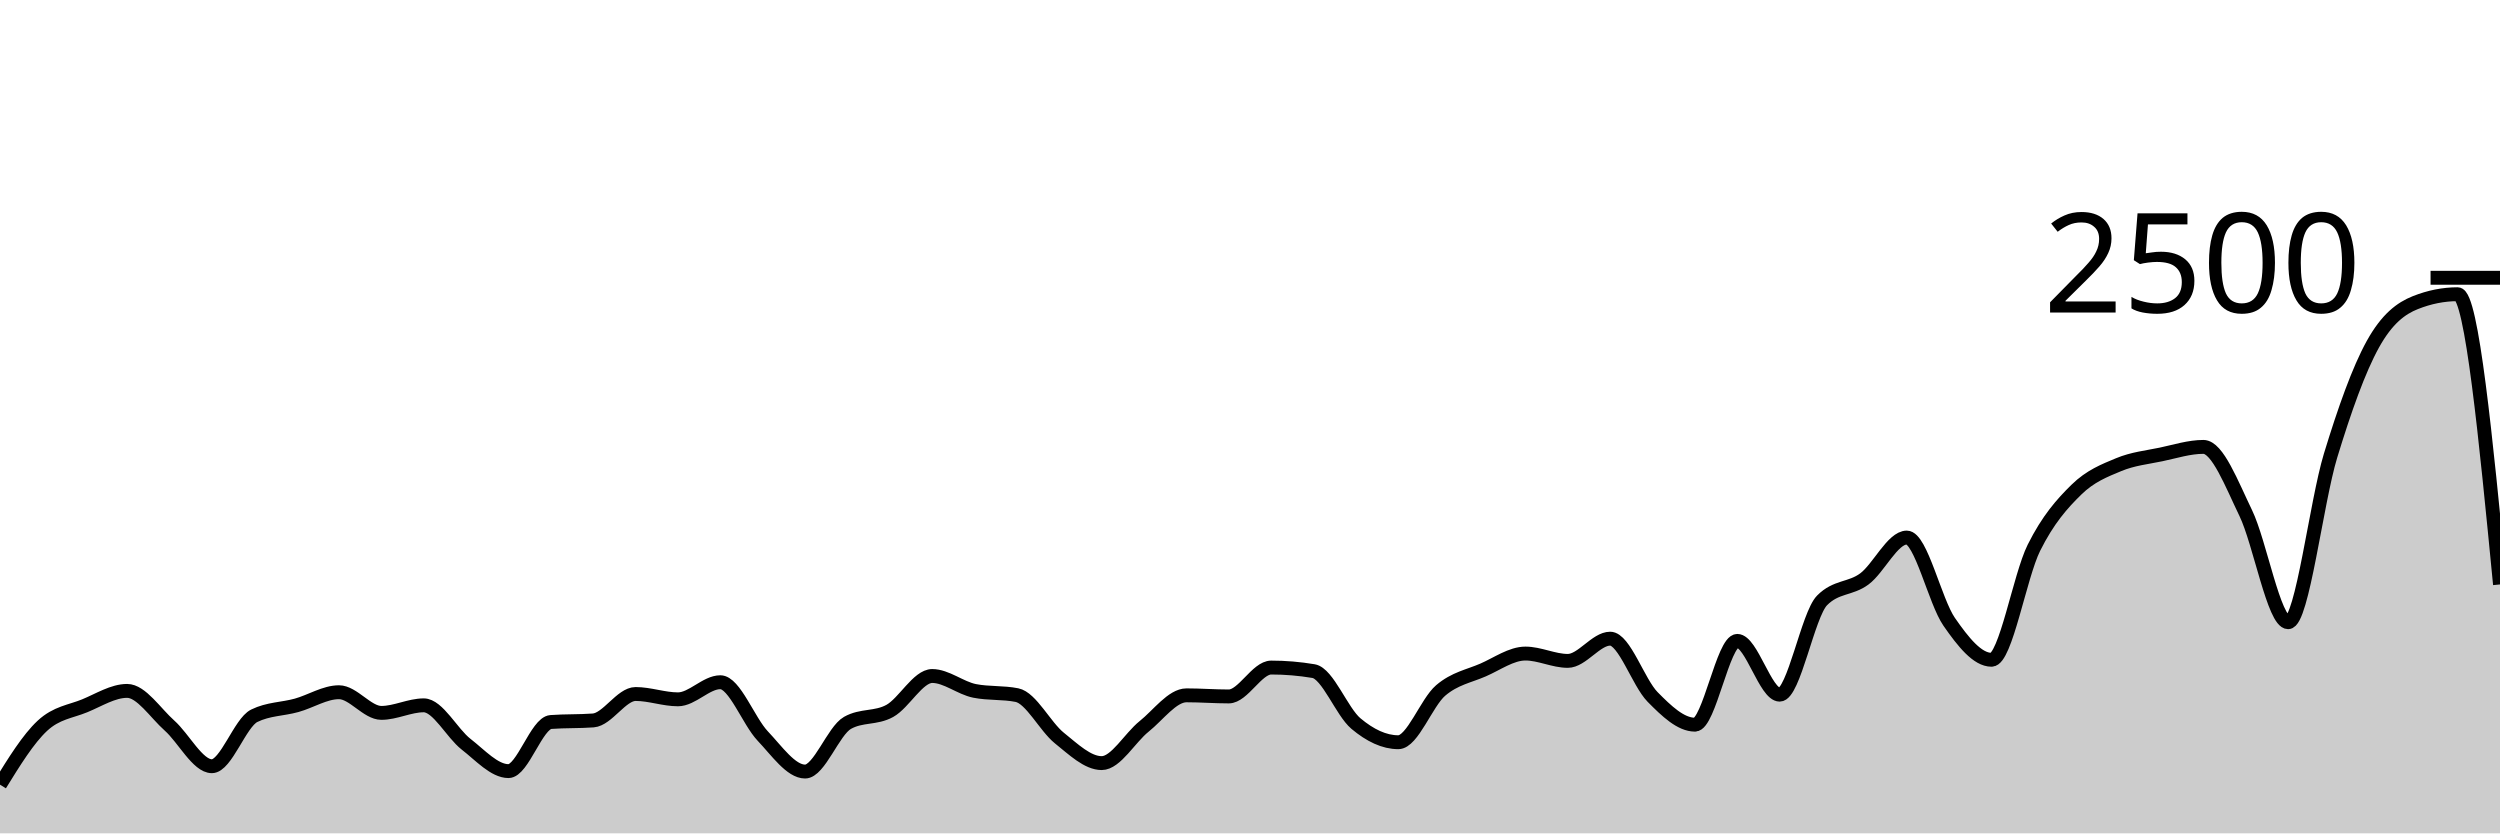
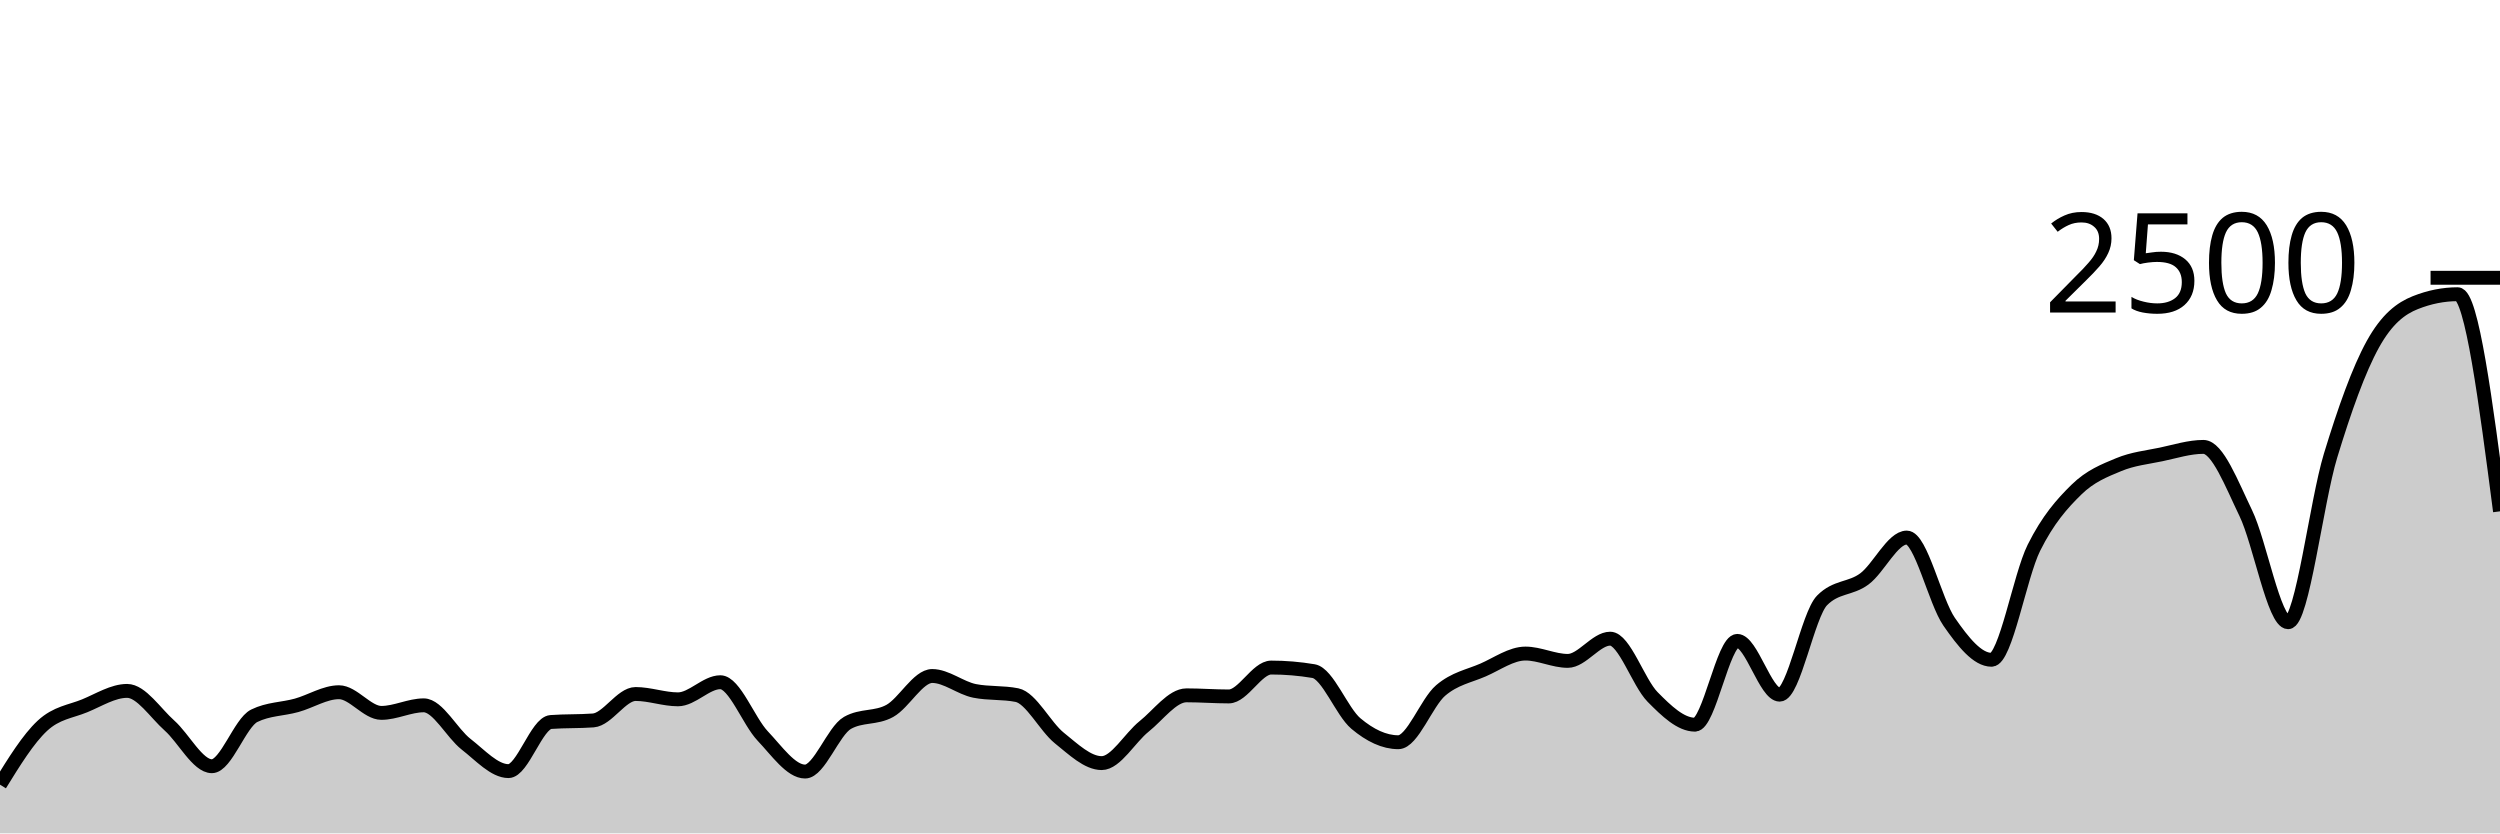
<svg xmlns="http://www.w3.org/2000/svg" viewBox="0 0 180 60">
  <g transform="translate(0,20)">
-     <path class="area" fill="rgba(0, 0, 0, 0.2)" d="M0,36.496C1.017,34.849,2.034,33.203,3.051,32.256C4.068,31.309,5.085,31.235,6.102,30.816C7.119,30.397,8.136,29.744,9.153,29.744C10.169,29.744,11.186,31.336,12.203,32.24C13.22,33.144,14.237,35.168,15.254,35.168C16.271,35.168,17.288,32.037,18.305,31.536C19.322,31.035,20.339,31.067,21.356,30.784C22.373,30.501,23.39,29.84,24.407,29.84C25.424,29.84,26.441,31.328,27.458,31.328C28.475,31.328,29.492,30.784,30.508,30.784C31.525,30.784,32.542,32.795,33.559,33.584C34.576,34.373,35.593,35.52,36.61,35.52C37.627,35.52,38.644,32.059,39.661,31.984C40.678,31.909,41.695,31.947,42.712,31.872C43.729,31.797,44.746,29.968,45.763,29.968C46.78,29.968,47.797,30.352,48.814,30.352C49.831,30.352,50.847,29.12,51.864,29.12C52.881,29.12,53.898,31.92,54.915,32.992C55.932,34.064,56.949,35.552,57.966,35.552C58.983,35.552,60,32.624,61.017,32.048C62.034,31.472,63.051,31.747,64.068,31.184C65.085,30.621,66.102,28.672,67.119,28.672C68.136,28.672,69.153,29.541,70.169,29.744C71.186,29.947,72.203,29.845,73.22,30.048C74.237,30.251,75.254,32.32,76.271,33.136C77.288,33.952,78.305,34.944,79.322,34.944C80.339,34.944,81.356,33.117,82.373,32.304C83.39,31.491,84.407,30.064,85.424,30.064C86.441,30.064,87.458,30.144,88.475,30.144C89.492,30.144,90.508,28.064,91.525,28.064C92.542,28.064,93.559,28.149,94.576,28.32C95.593,28.491,96.61,31.243,97.627,32.096C98.644,32.949,99.661,33.44,100.678,33.44C101.695,33.44,102.712,30.579,103.729,29.712C104.746,28.845,105.763,28.683,106.78,28.24C107.797,27.797,108.814,27.056,109.831,27.056C110.847,27.056,111.864,27.584,112.881,27.584C113.898,27.584,114.915,25.984,115.932,25.984C116.949,25.984,117.966,29.144,118.983,30.176C120,31.208,121.017,32.176,122.034,32.176C123.051,32.176,124.068,26.144,125.085,26.144C126.102,26.144,127.119,30.016,128.136,30.016C129.153,30.016,130.169,24.267,131.186,23.232C132.203,22.197,133.22,22.435,134.237,21.68C135.254,20.925,136.271,18.704,137.288,18.704C138.305,18.704,139.322,23.301,140.339,24.768C141.356,26.235,142.373,27.504,143.39,27.504C144.407,27.504,145.424,21.48,146.441,19.44C147.458,17.4,148.475,16.261,149.492,15.264C150.508,14.267,151.525,13.88,152.542,13.456C153.559,13.032,154.576,12.933,155.593,12.72C156.61,12.507,157.627,12.176,158.644,12.176C159.661,12.176,160.678,14.84,161.695,16.944C162.712,19.048,163.729,24.8,164.746,24.8C165.763,24.8,166.78,16.152,167.797,12.816C168.814,9.48,169.831,6.621,170.847,4.784C171.864,2.947,172.881,2.197,173.898,1.792C174.915,1.387,175.932,1.184,176.949,1.184C177.966,1.184,178.983,11.632,180,22.08L180,40C178.983,40,177.966,40,176.949,40C175.932,40,174.915,40,173.898,40C172.881,40,171.864,40,170.847,40C169.831,40,168.814,40,167.797,40C166.78,40,165.763,40,164.746,40C163.729,40,162.712,40,161.695,40C160.678,40,159.661,40,158.644,40C157.627,40,156.61,40,155.593,40C154.576,40,153.559,40,152.542,40C151.525,40,150.508,40,149.492,40C148.475,40,147.458,40,146.441,40C145.424,40,144.407,40,143.39,40C142.373,40,141.356,40,140.339,40C139.322,40,138.305,40,137.288,40C136.271,40,135.254,40,134.237,40C133.22,40,132.203,40,131.186,40C130.169,40,129.153,40,128.136,40C127.119,40,126.102,40,125.085,40C124.068,40,123.051,40,122.034,40C121.017,40,120,40,118.983,40C117.966,40,116.949,40,115.932,40C114.915,40,113.898,40,112.881,40C111.864,40,110.847,40,109.831,40C108.814,40,107.797,40,106.78,40C105.763,40,104.746,40,103.729,40C102.712,40,101.695,40,100.678,40C99.661,40,98.644,40,97.627,40C96.61,40,95.593,40,94.576,40C93.559,40,92.542,40,91.525,40C90.508,40,89.492,40,88.475,40C87.458,40,86.441,40,85.424,40C84.407,40,83.39,40,82.373,40C81.356,40,80.339,40,79.322,40C78.305,40,77.288,40,76.271,40C75.254,40,74.237,40,73.22,40C72.203,40,71.186,40,70.169,40C69.153,40,68.136,40,67.119,40C66.102,40,65.085,40,64.068,40C63.051,40,62.034,40,61.017,40C60,40,58.983,40,57.966,40C56.949,40,55.932,40,54.915,40C53.898,40,52.881,40,51.864,40C50.847,40,49.831,40,48.814,40C47.797,40,46.78,40,45.763,40C44.746,40,43.729,40,42.712,40C41.695,40,40.678,40,39.661,40C38.644,40,37.627,40,36.61,40C35.593,40,34.576,40,33.559,40C32.542,40,31.525,40,30.508,40C29.492,40,28.475,40,27.458,40C26.441,40,25.424,40,24.407,40C23.39,40,22.373,40,21.356,40C20.339,40,19.322,40,18.305,40C17.288,40,16.271,40,15.254,40C14.237,40,13.22,40,12.203,40C11.186,40,10.169,40,9.153,40C8.136,40,7.119,40,6.102,40C5.085,40,4.068,40,3.051,40C2.034,40,1.017,40,0,40Z" />
-     <path class="line" stroke="black" fill="none" d="M0,36.496C1.017,34.849,2.034,33.203,3.051,32.256C4.068,31.309,5.085,31.235,6.102,30.816C7.119,30.397,8.136,29.744,9.153,29.744C10.169,29.744,11.186,31.336,12.203,32.24C13.22,33.144,14.237,35.168,15.254,35.168C16.271,35.168,17.288,32.037,18.305,31.536C19.322,31.035,20.339,31.067,21.356,30.784C22.373,30.501,23.39,29.84,24.407,29.84C25.424,29.84,26.441,31.328,27.458,31.328C28.475,31.328,29.492,30.784,30.508,30.784C31.525,30.784,32.542,32.795,33.559,33.584C34.576,34.373,35.593,35.52,36.61,35.52C37.627,35.52,38.644,32.059,39.661,31.984C40.678,31.909,41.695,31.947,42.712,31.872C43.729,31.797,44.746,29.968,45.763,29.968C46.78,29.968,47.797,30.352,48.814,30.352C49.831,30.352,50.847,29.12,51.864,29.12C52.881,29.12,53.898,31.92,54.915,32.992C55.932,34.064,56.949,35.552,57.966,35.552C58.983,35.552,60,32.624,61.017,32.048C62.034,31.472,63.051,31.747,64.068,31.184C65.085,30.621,66.102,28.672,67.119,28.672C68.136,28.672,69.153,29.541,70.169,29.744C71.186,29.947,72.203,29.845,73.22,30.048C74.237,30.251,75.254,32.32,76.271,33.136C77.288,33.952,78.305,34.944,79.322,34.944C80.339,34.944,81.356,33.117,82.373,32.304C83.39,31.491,84.407,30.064,85.424,30.064C86.441,30.064,87.458,30.144,88.475,30.144C89.492,30.144,90.508,28.064,91.525,28.064C92.542,28.064,93.559,28.149,94.576,28.32C95.593,28.491,96.61,31.243,97.627,32.096C98.644,32.949,99.661,33.44,100.678,33.44C101.695,33.44,102.712,30.579,103.729,29.712C104.746,28.845,105.763,28.683,106.78,28.24C107.797,27.797,108.814,27.056,109.831,27.056C110.847,27.056,111.864,27.584,112.881,27.584C113.898,27.584,114.915,25.984,115.932,25.984C116.949,25.984,117.966,29.144,118.983,30.176C120,31.208,121.017,32.176,122.034,32.176C123.051,32.176,124.068,26.144,125.085,26.144C126.102,26.144,127.119,30.016,128.136,30.016C129.153,30.016,130.169,24.267,131.186,23.232C132.203,22.197,133.22,22.435,134.237,21.68C135.254,20.925,136.271,18.704,137.288,18.704C138.305,18.704,139.322,23.301,140.339,24.768C141.356,26.235,142.373,27.504,143.39,27.504C144.407,27.504,145.424,21.48,146.441,19.44C147.458,17.4,148.475,16.261,149.492,15.264C150.508,14.267,151.525,13.88,152.542,13.456C153.559,13.032,154.576,12.933,155.593,12.72C156.61,12.507,157.627,12.176,158.644,12.176C159.661,12.176,160.678,14.84,161.695,16.944C162.712,19.048,163.729,24.8,164.746,24.8C165.763,24.8,166.78,16.152,167.797,12.816C168.814,9.48,169.831,6.621,170.847,4.784C171.864,2.947,172.881,2.197,173.898,1.792C174.915,1.387,175.932,1.184,176.949,1.184C177.966,1.184,178.983,11.632,180,22.08" />
+     <path class="area" fill="rgba(0, 0, 0, 0.2)" d="M0,36.496C1.017,34.849,2.034,33.203,3.051,32.256C4.068,31.309,5.085,31.235,6.102,30.816C7.119,30.397,8.136,29.744,9.153,29.744C10.169,29.744,11.186,31.336,12.203,32.24C13.22,33.144,14.237,35.168,15.254,35.168C16.271,35.168,17.288,32.037,18.305,31.536C19.322,31.035,20.339,31.067,21.356,30.784C22.373,30.501,23.39,29.84,24.407,29.84C25.424,29.84,26.441,31.328,27.458,31.328C28.475,31.328,29.492,30.784,30.508,30.784C31.525,30.784,32.542,32.795,33.559,33.584C34.576,34.373,35.593,35.52,36.61,35.52C37.627,35.52,38.644,32.059,39.661,31.984C40.678,31.909,41.695,31.947,42.712,31.872C43.729,31.797,44.746,29.968,45.763,29.968C46.78,29.968,47.797,30.352,48.814,30.352C49.831,30.352,50.847,29.12,51.864,29.12C52.881,29.12,53.898,31.92,54.915,32.992C55.932,34.064,56.949,35.552,57.966,35.552C58.983,35.552,60,32.624,61.017,32.048C62.034,31.472,63.051,31.747,64.068,31.184C65.085,30.621,66.102,28.672,67.119,28.672C68.136,28.672,69.153,29.541,70.169,29.744C71.186,29.947,72.203,29.845,73.22,30.048C74.237,30.251,75.254,32.32,76.271,33.136C77.288,33.952,78.305,34.944,79.322,34.944C80.339,34.944,81.356,33.117,82.373,32.304C83.39,31.491,84.407,30.064,85.424,30.064C86.441,30.064,87.458,30.144,88.475,30.144C89.492,30.144,90.508,28.064,91.525,28.064C92.542,28.064,93.559,28.149,94.576,28.32C95.593,28.491,96.61,31.243,97.627,32.096C98.644,32.949,99.661,33.44,100.678,33.44C101.695,33.44,102.712,30.579,103.729,29.712C104.746,28.845,105.763,28.683,106.78,28.24C107.797,27.797,108.814,27.056,109.831,27.056C110.847,27.056,111.864,27.584,112.881,27.584C113.898,27.584,114.915,25.984,115.932,25.984C116.949,25.984,117.966,29.144,118.983,30.176C120,31.208,121.017,32.176,122.034,32.176C123.051,32.176,124.068,26.144,125.085,26.144C126.102,26.144,127.119,30.016,128.136,30.016C129.153,30.016,130.169,24.267,131.186,23.232C132.203,22.197,133.22,22.435,134.237,21.68C135.254,20.925,136.271,18.704,137.288,18.704C138.305,18.704,139.322,23.301,140.339,24.768C141.356,26.235,142.373,27.504,143.39,27.504C144.407,27.504,145.424,21.48,146.441,19.44C147.458,17.4,148.475,16.261,149.492,15.264C150.508,14.267,151.525,13.88,152.542,13.456C153.559,13.032,154.576,12.933,155.593,12.72C156.61,12.507,157.627,12.176,158.644,12.176C159.661,12.176,160.678,14.84,161.695,16.944C162.712,19.048,163.729,24.8,164.746,24.8C165.763,24.8,166.78,16.152,167.797,12.816C168.814,9.48,169.831,6.621,170.847,4.784C171.864,2.947,172.881,2.197,173.898,1.792C174.915,1.387,175.932,1.184,176.949,1.184C177.966,1.184,178.983,9,180,16.816L180,40C178.983,40,177.966,40,176.949,40C175.932,40,174.915,40,173.898,40C172.881,40,171.864,40,170.847,40C169.831,40,168.814,40,167.797,40C166.78,40,165.763,40,164.746,40C163.729,40,162.712,40,161.695,40C160.678,40,159.661,40,158.644,40C157.627,40,156.61,40,155.593,40C154.576,40,153.559,40,152.542,40C151.525,40,150.508,40,149.492,40C148.475,40,147.458,40,146.441,40C145.424,40,144.407,40,143.39,40C142.373,40,141.356,40,140.339,40C139.322,40,138.305,40,137.288,40C136.271,40,135.254,40,134.237,40C133.22,40,132.203,40,131.186,40C130.169,40,129.153,40,128.136,40C127.119,40,126.102,40,125.085,40C124.068,40,123.051,40,122.034,40C121.017,40,120,40,118.983,40C117.966,40,116.949,40,115.932,40C114.915,40,113.898,40,112.881,40C111.864,40,110.847,40,109.831,40C108.814,40,107.797,40,106.78,40C105.763,40,104.746,40,103.729,40C102.712,40,101.695,40,100.678,40C99.661,40,98.644,40,97.627,40C96.61,40,95.593,40,94.576,40C93.559,40,92.542,40,91.525,40C90.508,40,89.492,40,88.475,40C87.458,40,86.441,40,85.424,40C84.407,40,83.39,40,82.373,40C81.356,40,80.339,40,79.322,40C78.305,40,77.288,40,76.271,40C75.254,40,74.237,40,73.22,40C72.203,40,71.186,40,70.169,40C69.153,40,68.136,40,67.119,40C66.102,40,65.085,40,64.068,40C63.051,40,62.034,40,61.017,40C60,40,58.983,40,57.966,40C56.949,40,55.932,40,54.915,40C53.898,40,52.881,40,51.864,40C50.847,40,49.831,40,48.814,40C47.797,40,46.78,40,45.763,40C44.746,40,43.729,40,42.712,40C41.695,40,40.678,40,39.661,40C38.644,40,37.627,40,36.61,40C35.593,40,34.576,40,33.559,40C32.542,40,31.525,40,30.508,40C29.492,40,28.475,40,27.458,40C26.441,40,25.424,40,24.407,40C23.39,40,22.373,40,21.356,40C20.339,40,19.322,40,18.305,40C17.288,40,16.271,40,15.254,40C14.237,40,13.22,40,12.203,40C11.186,40,10.169,40,9.153,40C8.136,40,7.119,40,6.102,40C5.085,40,4.068,40,3.051,40C2.034,40,1.017,40,0,40Z" />
+     <path class="line" stroke="black" fill="none" d="M0,36.496C1.017,34.849,2.034,33.203,3.051,32.256C4.068,31.309,5.085,31.235,6.102,30.816C7.119,30.397,8.136,29.744,9.153,29.744C10.169,29.744,11.186,31.336,12.203,32.24C13.22,33.144,14.237,35.168,15.254,35.168C16.271,35.168,17.288,32.037,18.305,31.536C19.322,31.035,20.339,31.067,21.356,30.784C22.373,30.501,23.39,29.84,24.407,29.84C25.424,29.84,26.441,31.328,27.458,31.328C28.475,31.328,29.492,30.784,30.508,30.784C31.525,30.784,32.542,32.795,33.559,33.584C34.576,34.373,35.593,35.52,36.61,35.52C37.627,35.52,38.644,32.059,39.661,31.984C40.678,31.909,41.695,31.947,42.712,31.872C43.729,31.797,44.746,29.968,45.763,29.968C46.78,29.968,47.797,30.352,48.814,30.352C49.831,30.352,50.847,29.12,51.864,29.12C52.881,29.12,53.898,31.92,54.915,32.992C55.932,34.064,56.949,35.552,57.966,35.552C58.983,35.552,60,32.624,61.017,32.048C62.034,31.472,63.051,31.747,64.068,31.184C65.085,30.621,66.102,28.672,67.119,28.672C68.136,28.672,69.153,29.541,70.169,29.744C71.186,29.947,72.203,29.845,73.22,30.048C74.237,30.251,75.254,32.32,76.271,33.136C77.288,33.952,78.305,34.944,79.322,34.944C80.339,34.944,81.356,33.117,82.373,32.304C83.39,31.491,84.407,30.064,85.424,30.064C86.441,30.064,87.458,30.144,88.475,30.144C89.492,30.144,90.508,28.064,91.525,28.064C92.542,28.064,93.559,28.149,94.576,28.32C95.593,28.491,96.61,31.243,97.627,32.096C98.644,32.949,99.661,33.44,100.678,33.44C101.695,33.44,102.712,30.579,103.729,29.712C104.746,28.845,105.763,28.683,106.78,28.24C107.797,27.797,108.814,27.056,109.831,27.056C110.847,27.056,111.864,27.584,112.881,27.584C113.898,27.584,114.915,25.984,115.932,25.984C116.949,25.984,117.966,29.144,118.983,30.176C120,31.208,121.017,32.176,122.034,32.176C123.051,32.176,124.068,26.144,125.085,26.144C126.102,26.144,127.119,30.016,128.136,30.016C129.153,30.016,130.169,24.267,131.186,23.232C132.203,22.197,133.22,22.435,134.237,21.68C135.254,20.925,136.271,18.704,137.288,18.704C138.305,18.704,139.322,23.301,140.339,24.768C141.356,26.235,142.373,27.504,143.39,27.504C144.407,27.504,145.424,21.48,146.441,19.44C147.458,17.4,148.475,16.261,149.492,15.264C150.508,14.267,151.525,13.88,152.542,13.456C153.559,13.032,154.576,12.933,155.593,12.72C156.61,12.507,157.627,12.176,158.644,12.176C159.661,12.176,160.678,14.84,161.695,16.944C162.712,19.048,163.729,24.8,164.746,24.8C165.763,24.8,166.78,16.152,167.797,12.816C168.814,9.48,169.831,6.621,170.847,4.784C171.864,2.947,172.881,2.197,173.898,1.792C174.915,1.387,175.932,1.184,176.949,1.184C177.966,1.184,178.983,9,180,16.816" />
    <path class="axis-ceiling" stroke-width="1" stroke="black" fill="none" d="M175,0L180,0" />
    <text class="axis-ceiling-label" font-family="sans-serif" text-anchor="end" font-size="10px" x="170" y="2.5">2500</text>
  </g>
</svg>
